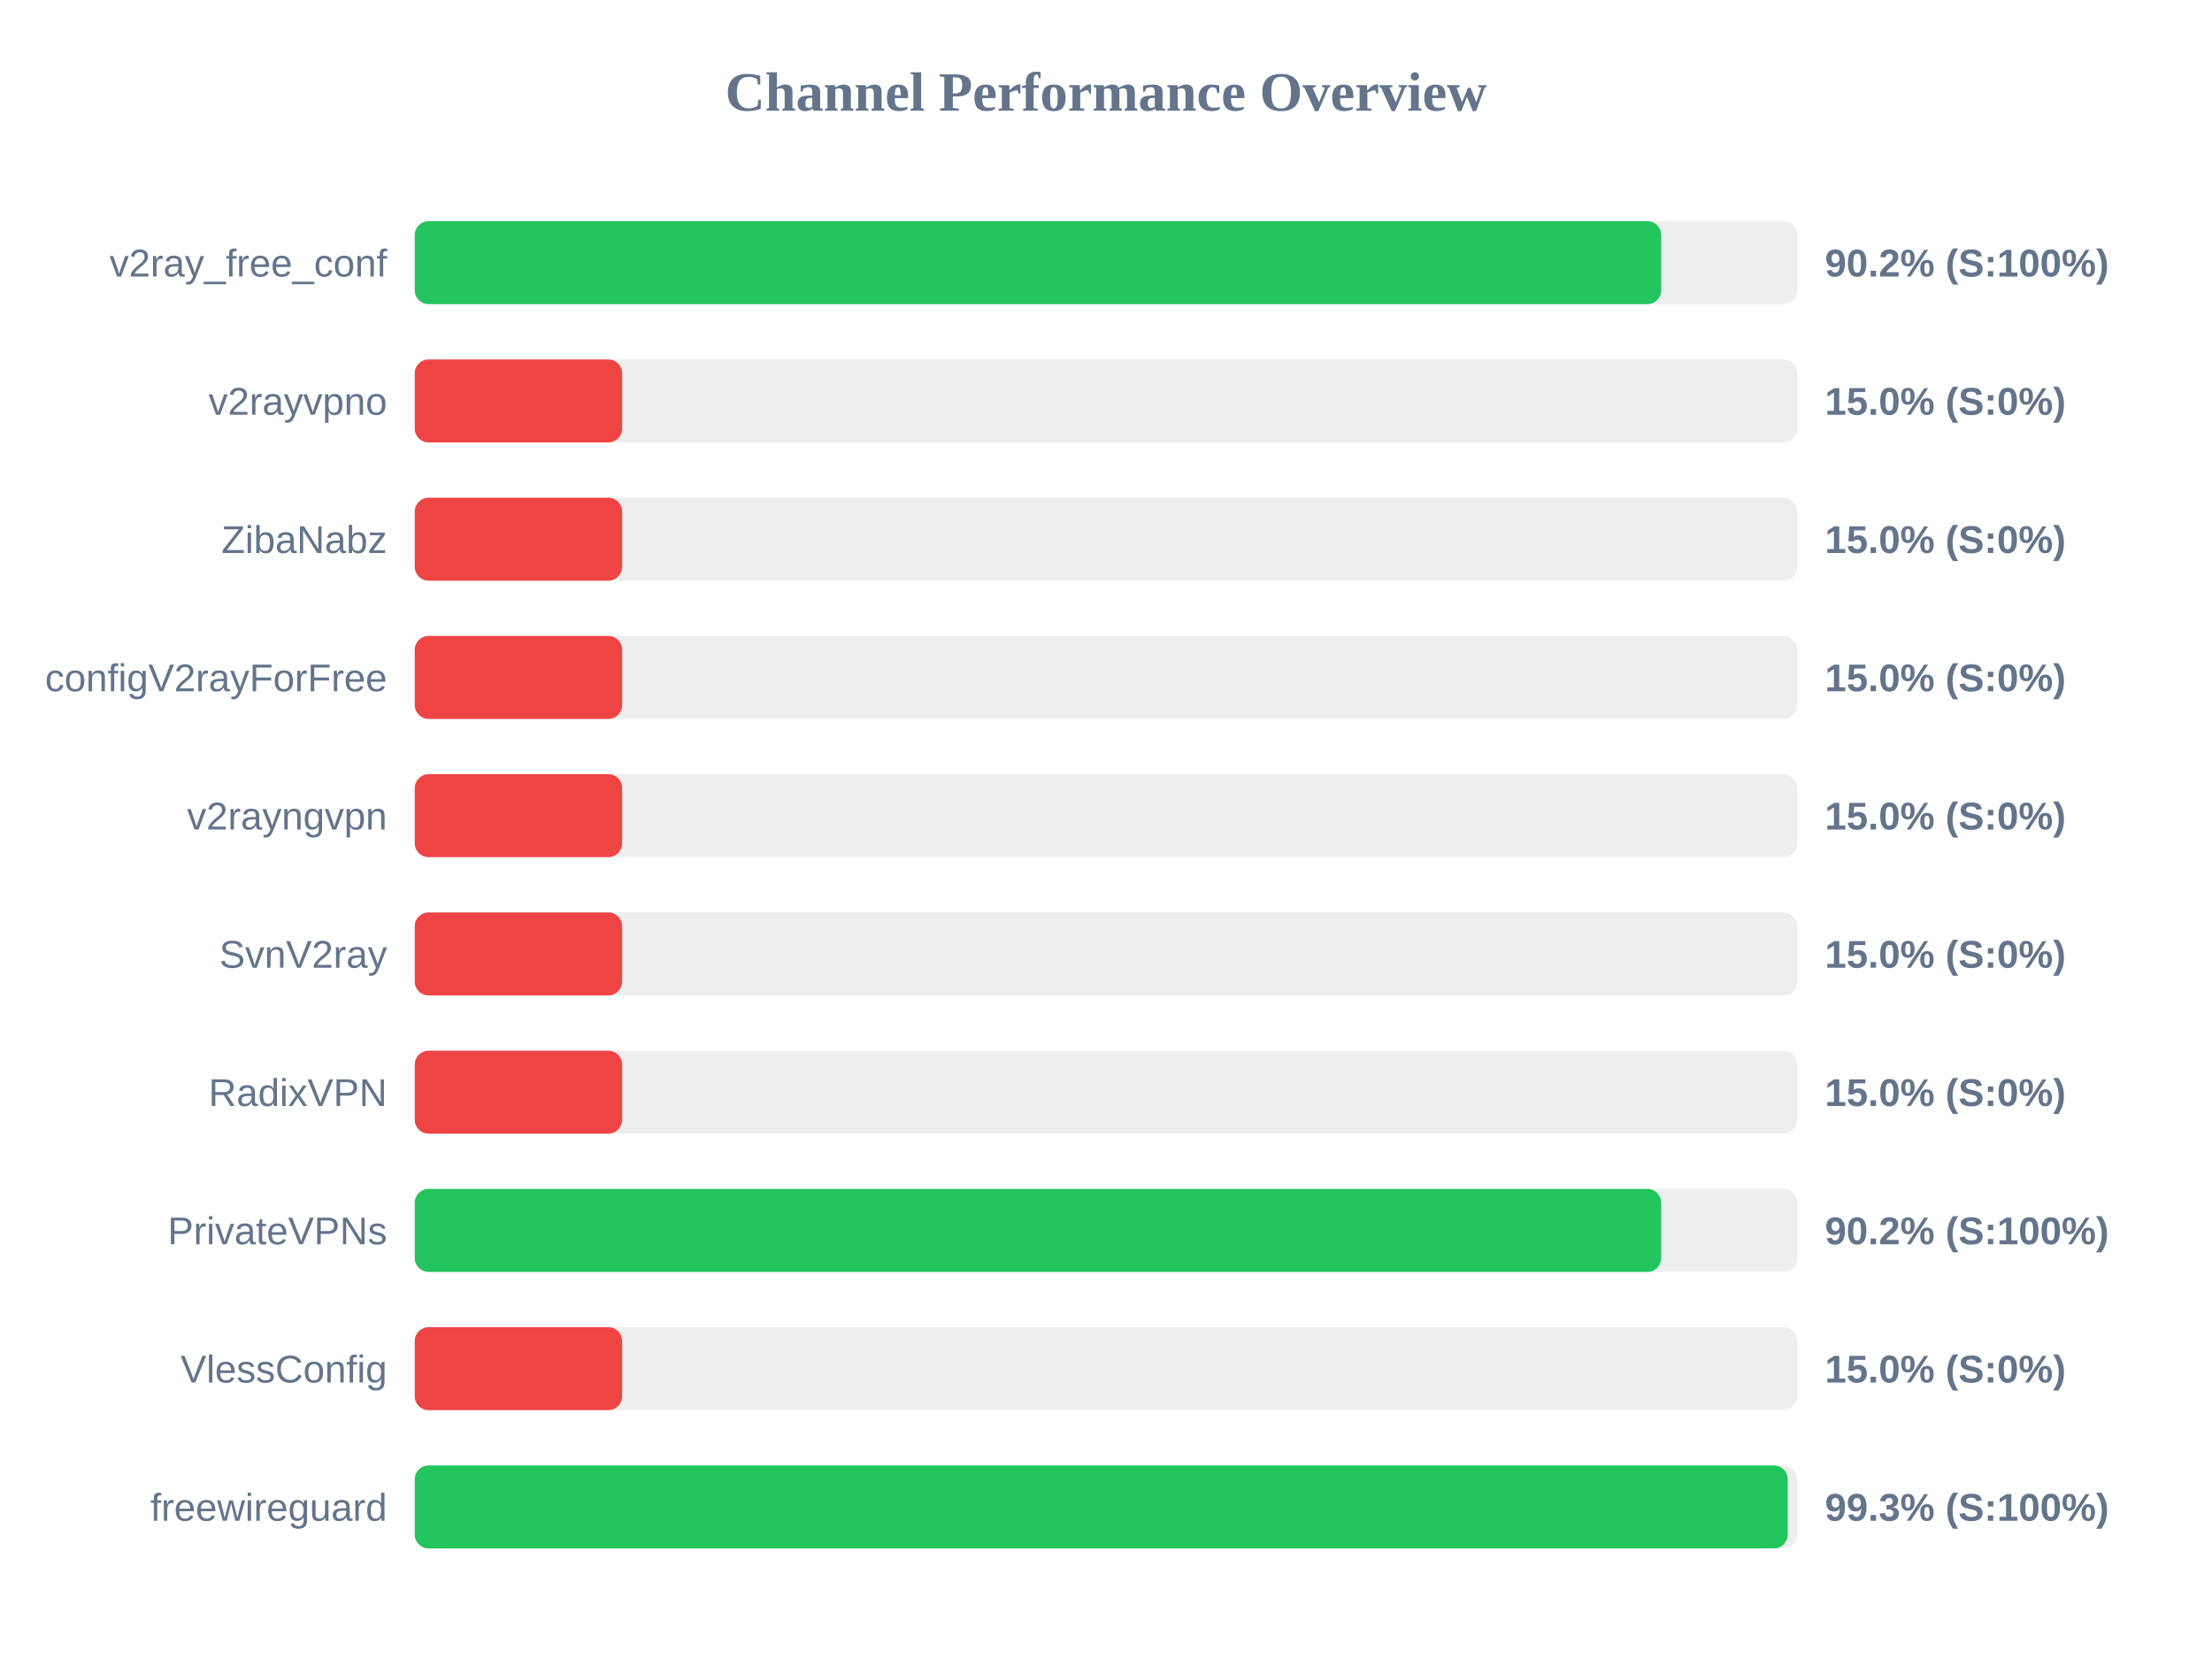
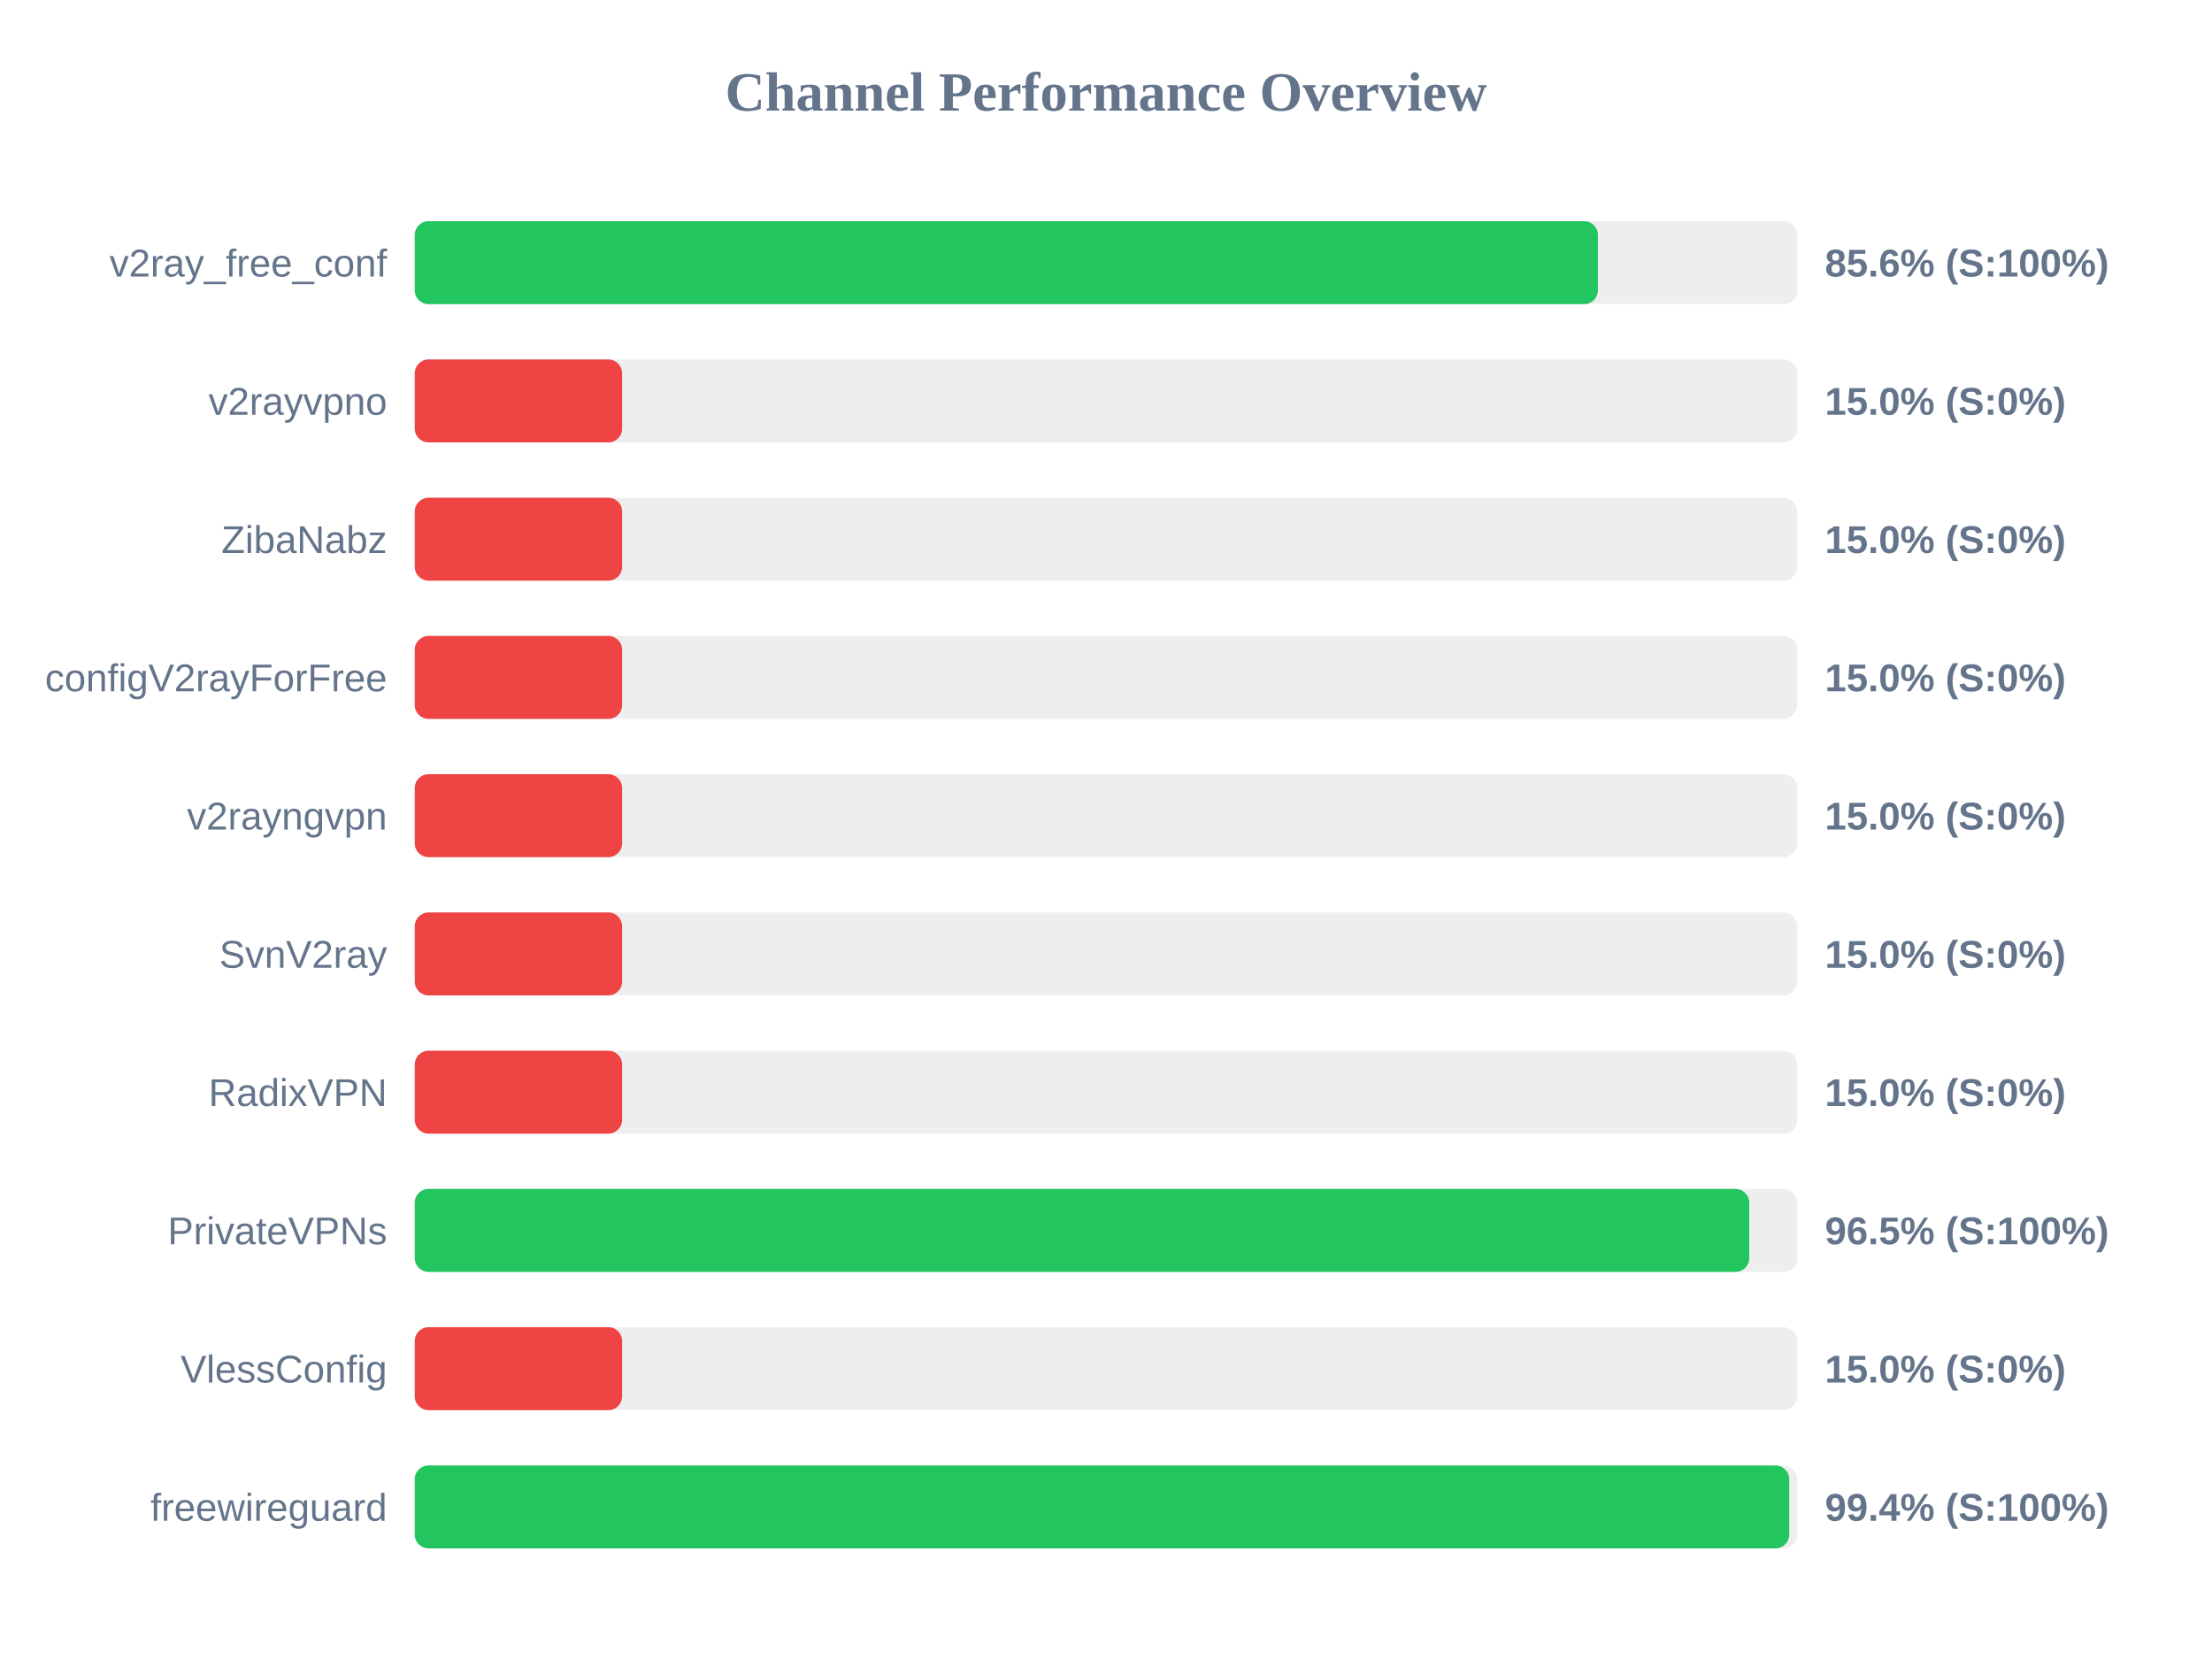
<svg xmlns="http://www.w3.org/2000/svg" width="800" height="600" version="1.1">
  <style>
        .row { font: 14px Arial; fill: #64748b; }
        .score { font: bold 14px Arial; fill: #64748b; }
    </style>
  <text x="400" y="40" text-anchor="middle" font-size="20px" font-weight="bold" fill="#64748b">Channel Performance Overview</text>
  <rect x="150" y="80" width="500" height="30" fill="#eee" rx="5" />
-   <rect x="150" y="80" width="450.8" height="30" fill="#22c55e" rx="5" />
+   <rect x="150" y="80" width="427.9" height="30" fill="#22c55e" rx="5" />
  <text x="140" y="100" text-anchor="end" class="row">v2ray_free_conf</text>
-   <text x="660" y="100" text-anchor="start" class="score">90.2% (S:100%)</text>
+   <text x="660" y="100" text-anchor="start" class="score">85.6% (S:100%)</text>
  <rect x="150" y="130" width="500" height="30" fill="#eee" rx="5" />
  <rect x="150" y="130" width="75.0" height="30" fill="#ef4444" rx="5" />
  <text x="140" y="150" text-anchor="end" class="row">v2rayvpno</text>
  <text x="660" y="150" text-anchor="start" class="score">15.0% (S:0%)</text>
  <rect x="150" y="180" width="500" height="30" fill="#eee" rx="5" />
  <rect x="150" y="180" width="75.0" height="30" fill="#ef4444" rx="5" />
  <text x="140" y="200" text-anchor="end" class="row">ZibaNabz</text>
  <text x="660" y="200" text-anchor="start" class="score">15.0% (S:0%)</text>
  <rect x="150" y="230" width="500" height="30" fill="#eee" rx="5" />
  <rect x="150" y="230" width="75.0" height="30" fill="#ef4444" rx="5" />
  <text x="140" y="250" text-anchor="end" class="row">configV2rayForFree</text>
  <text x="660" y="250" text-anchor="start" class="score">15.0% (S:0%)</text>
  <rect x="150" y="280" width="500" height="30" fill="#eee" rx="5" />
  <rect x="150" y="280" width="75.0" height="30" fill="#ef4444" rx="5" />
  <text x="140" y="300" text-anchor="end" class="row">v2rayngvpn</text>
  <text x="660" y="300" text-anchor="start" class="score">15.0% (S:0%)</text>
  <rect x="150" y="330" width="500" height="30" fill="#eee" rx="5" />
  <rect x="150" y="330" width="75.0" height="30" fill="#ef4444" rx="5" />
  <text x="140" y="350" text-anchor="end" class="row">SvnV2ray</text>
  <text x="660" y="350" text-anchor="start" class="score">15.0% (S:0%)</text>
  <rect x="150" y="380" width="500" height="30" fill="#eee" rx="5" />
  <rect x="150" y="380" width="75.0" height="30" fill="#ef4444" rx="5" />
  <text x="140" y="400" text-anchor="end" class="row">RadixVPN</text>
  <text x="660" y="400" text-anchor="start" class="score">15.0% (S:0%)</text>
  <rect x="150" y="430" width="500" height="30" fill="#eee" rx="5" />
-   <rect x="150" y="430" width="450.8" height="30" fill="#22c55e" rx="5" />
+   <rect x="150" y="430" width="482.65" height="30" fill="#22c55e" rx="5" />
  <text x="140" y="450" text-anchor="end" class="row">PrivateVPNs</text>
-   <text x="660" y="450" text-anchor="start" class="score">90.2% (S:100%)</text>
+   <text x="660" y="450" text-anchor="start" class="score">96.5% (S:100%)</text>
  <rect x="150" y="480" width="500" height="30" fill="#eee" rx="5" />
  <rect x="150" y="480" width="75.0" height="30" fill="#ef4444" rx="5" />
  <text x="140" y="500" text-anchor="end" class="row">VlessConfig</text>
  <text x="660" y="500" text-anchor="start" class="score">15.0% (S:0%)</text>
  <rect x="150" y="530" width="500" height="30" fill="#eee" rx="5" />
-   <rect x="150" y="530" width="496.55" height="30" fill="#22c55e" rx="5" />
+   <rect x="150" y="530" width="497.1" height="30" fill="#22c55e" rx="5" />
  <text x="140" y="550" text-anchor="end" class="row">freewireguard</text>
-   <text x="660" y="550" text-anchor="start" class="score">99.3% (S:100%)</text>
+   <text x="660" y="550" text-anchor="start" class="score">99.4% (S:100%)</text>
</svg>
